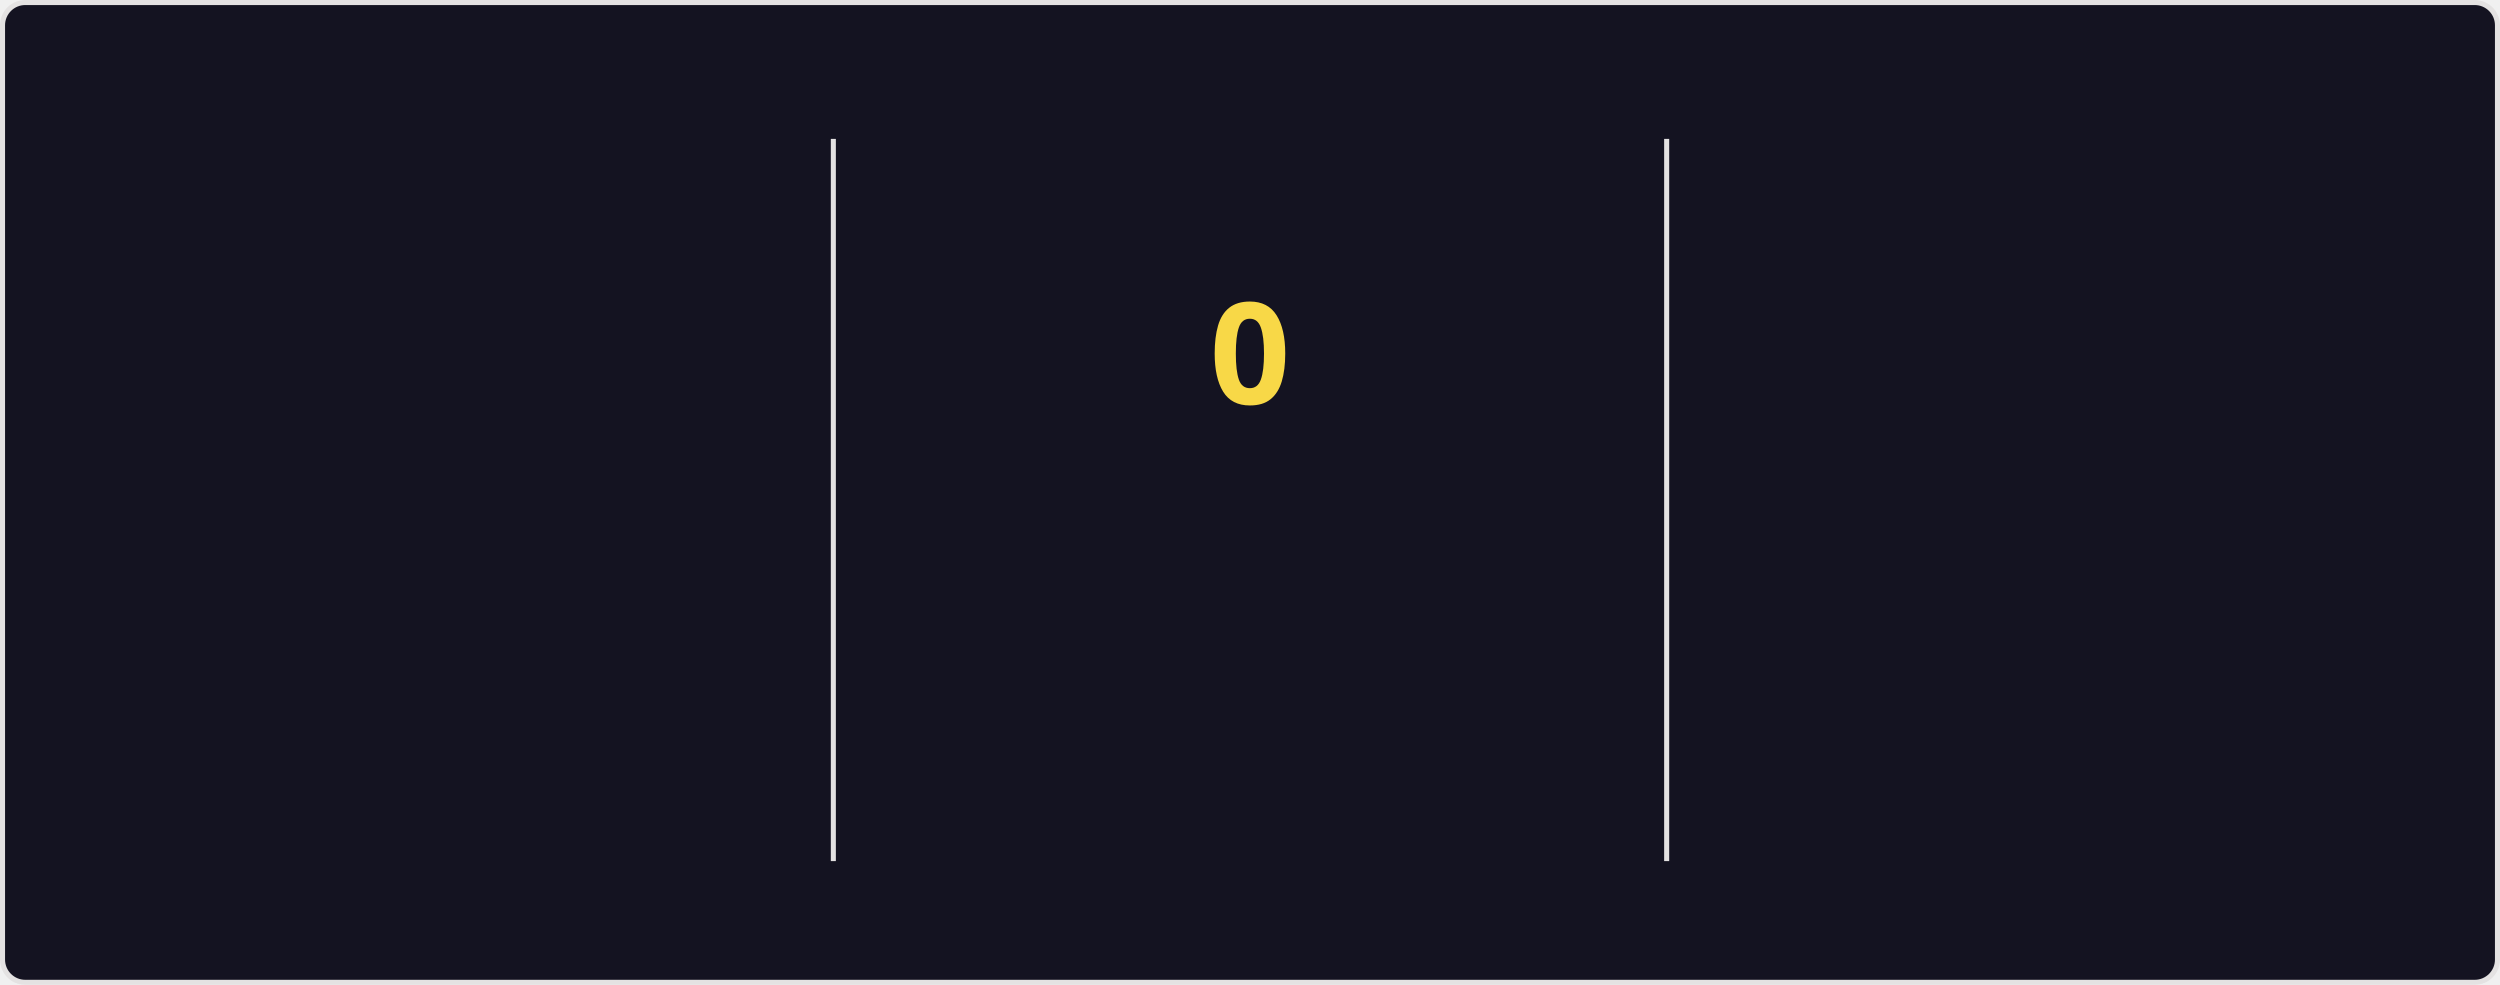
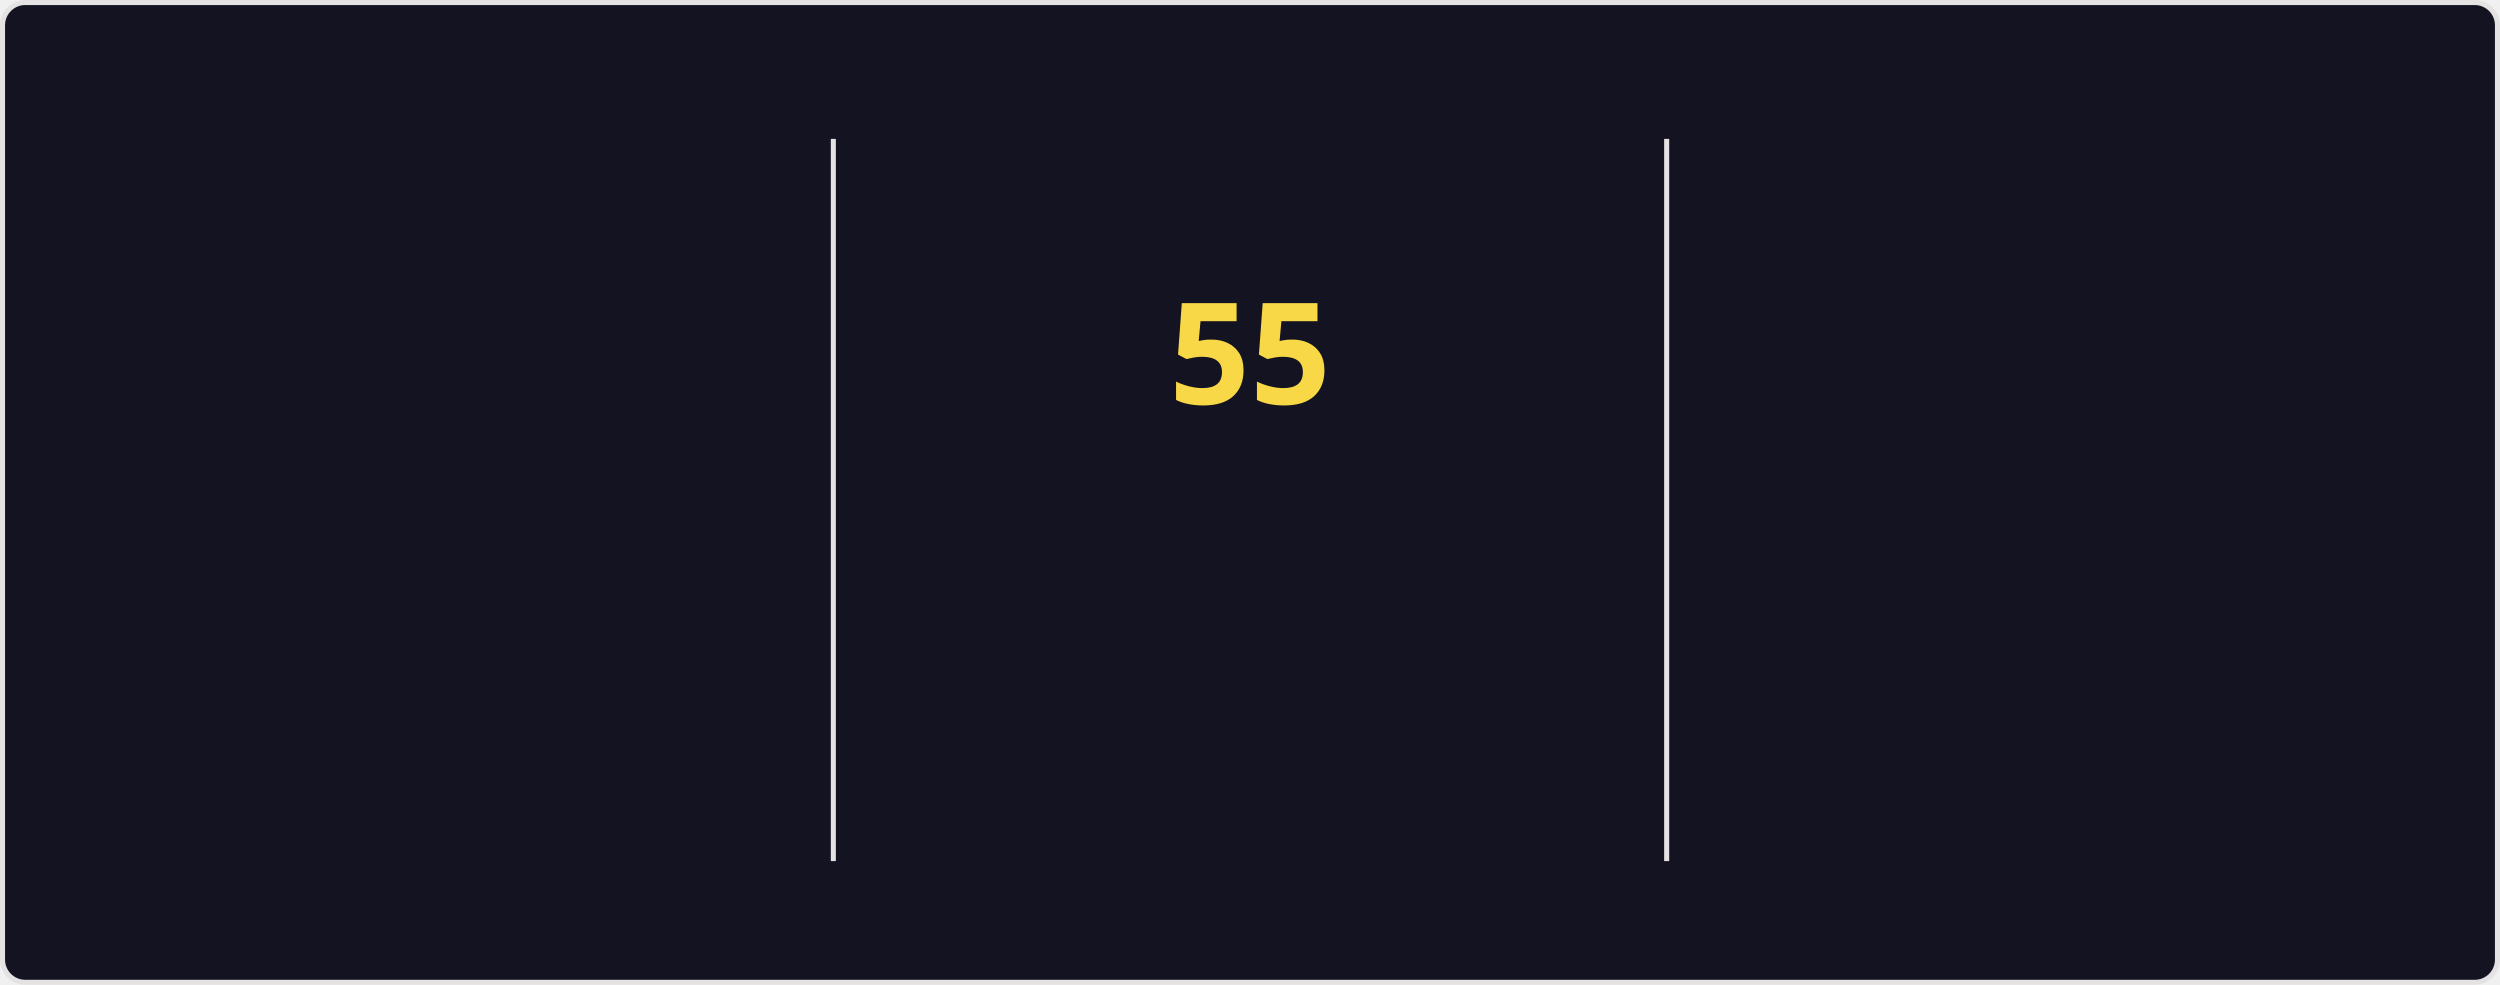
<svg xmlns="http://www.w3.org/2000/svg" style="isolation: isolate" viewBox="0 0 495 195" width="495px" height="195px" direction="ltr">
  <style>
    @keyframes currstreak {
      0% { font-size: 3px; opacity: 0.2; }
      80% { font-size: 34px; opacity: 1; }
      100% { font-size: 28px; opacity: 1; }
    }
    @keyframes fadein {
      0% { opacity: 0; }
      100% { opacity: 1; }
    }
    .big-number {
      font-family: "Segoe UI", Ubuntu, sans-serif;
      font-weight: 700;
      font-size: 28px;
      fill: #fe428e;
    }
    .label {
      font-family: "Segoe UI", Ubuntu, sans-serif;
      font-weight: 400;
      font-size: 14px;
      fill: #fe428e;
    }
    .range-text {
      font-family: "Segoe UI", Ubuntu, sans-serif;
      font-weight: 400;
      font-size: 12px;
      fill: #a9fef7;
    }
    .current-streak-num {
      font-family: "Segoe UI", Ubuntu, sans-serif;
      font-weight: 700;
      font-size: 28px;
      fill: #f8d847;
    }</style>
  <defs>
    <clipPath id="outer_rectangle">
      <rect width="495" height="195" rx="4.5" />
    </clipPath>
    <mask id="mask_out_ring_behind_fire">
      <rect width="495" height="195" fill="white" />
      <ellipse id="mask-ellipse" cx="247.5" cy="32" rx="13" ry="18" fill="black" />
    </mask>
  </defs>
  <g clip-path="url(#outer_rectangle)">
    <g style="isolation: isolate">
      <rect fill="#141321" rx="4.5" x="0.5" y="0.5" width="494" height="194" stroke="#e4e2e2" />
    </g>
    <g style="isolation: isolate">
      <line x1="165" y1="28" x2="165" y2="170" vector-effect="non-scaling-stroke" stroke-width="1" stroke="#e4e2e2" stroke-linejoin="miter" stroke-linecap="square" stroke-miterlimit="3" />
      <line x1="330" y1="28" x2="330" y2="170" vector-effect="non-scaling-stroke" stroke-width="1" stroke="#e4e2e2" stroke-linejoin="miter" stroke-linecap="square" stroke-miterlimit="3" />
    </g>
    <g style="isolation: isolate">
      <g transform="translate(82.5, 48)">
        <text x="0" y="32" stroke-width="0" text-anchor="middle" class="big-number" style="opacity: 0; animation: fadein 0.5s linear forwards 0.6s">
            6.4K
          </text>
      </g>
      <g transform="translate(82.5, 84)">
        <text x="0" y="32" stroke-width="0" text-anchor="middle" class="label" style="opacity: 0; animation: fadein 0.5s linear forwards 0.7s">
            Total Contributions
          </text>
      </g>
      <g transform="translate(82.5, 114)">
        <text x="0" y="32" stroke-width="0" text-anchor="middle" class="range-text" style="opacity: 0; animation: fadein 0.5s linear forwards 0.8s">
            Aug 31 - Present
          </text>
      </g>
    </g>
    <g style="isolation: isolate">
      <g mask="url(#mask_out_ring_behind_fire)">
        <circle cx="247.5" cy="71" r="40" fill="none" stroke="#fe428e" stroke-width="5" style="opacity: 0; animation: fadein 0.5s linear forwards 0.4s" />
      </g>
      <g transform="translate(247.5, 19.5)" stroke-opacity="0" style="opacity: 0; animation: fadein 0.5s linear forwards 0.6s">
        <path d="M -12 -0.5 L 15 -0.5 L 15 23.5 L -12 23.5 L -12 -0.5 Z" fill="none" />
        <path d="M 1.5 0.67 C 1.5 0.67 2.24 3.32 2.24 5.47 C 2.24 7.53 0.89 9.2 -1.17 9.2 C -3.23 9.2 -4.79 7.53 -4.79 5.47 L -4.76 5.11 C -6.78 7.51 -8 10.62 -8 13.99 C -8 18.41 -4.42 22 0 22 C 4.42 22 8 18.41 8 13.99 C 8 8.6 5.41 3.79 1.5 0.67 Z M -0.29 19 C -2.07 19 -3.51 17.6 -3.51 15.86 C -3.51 14.24 -2.46 13.1 -0.7 12.74 C 1.07 12.38 2.9 11.53 3.92 10.16 C 4.31 11.45 4.51 12.81 4.51 14.2 C 4.51 16.85 2.36 19 -0.29 19 Z" fill="#fe428e" stroke-opacity="0" />
      </g>
      <g transform="translate(247.5, 48)">
        <text x="0" y="32" stroke-width="0" text-anchor="middle" class="current-streak-num" style="animation: currstreak 0.6s linear forwards">
-             0
+             55
          </text>
      </g>
      <g transform="translate(247.5, 108)">
        <text x="0" y="32" stroke-width="0" text-anchor="middle" class="label" style="opacity: 0; animation: fadein 0.5s linear forwards 0.9s">
            Current Streak
          </text>
      </g>
      <g transform="translate(247.5, 145)">
        <text x="0" y="21" stroke-width="0" text-anchor="middle" class="range-text" style="opacity: 0; animation: fadein 0.5s linear forwards 0.9s">
-             0 days
+             Jul 12 - Sep 4
          </text>
      </g>
    </g>
    <g style="isolation: isolate">
      <g transform="translate(412.5, 48)">
        <text x="0" y="32" stroke-width="0" text-anchor="middle" class="big-number" style="opacity: 0; animation: fadein 0.5s linear forwards 1.2s">
-             54
+             55
          </text>
      </g>
      <g transform="translate(412.5, 84)">
        <text x="0" y="32" stroke-width="0" text-anchor="middle" class="label" style="opacity: 0; animation: fadein 0.5s linear forwards 1.3s">
            Longest Streak
          </text>
      </g>
      <g transform="translate(412.5, 114)">
        <text x="0" y="32" stroke-width="0" text-anchor="middle" class="range-text" style="opacity: 0; animation: fadein 0.5s linear forwards 1.4s">
-             Jul 12 - Sep 3
+             Jul 12 - Sep 4
          </text>
      </g>
    </g>
  </g>
</svg>
